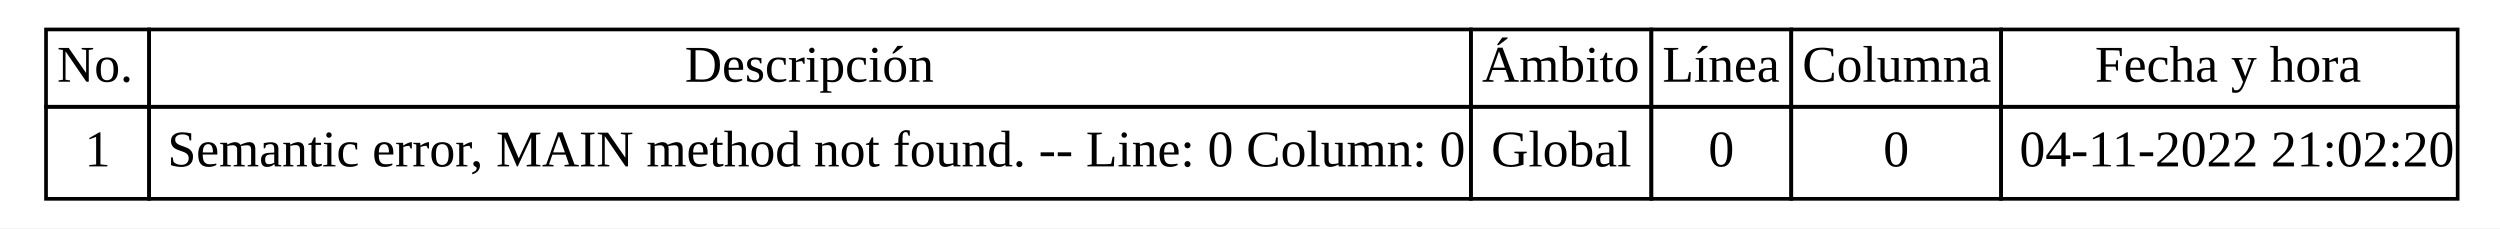
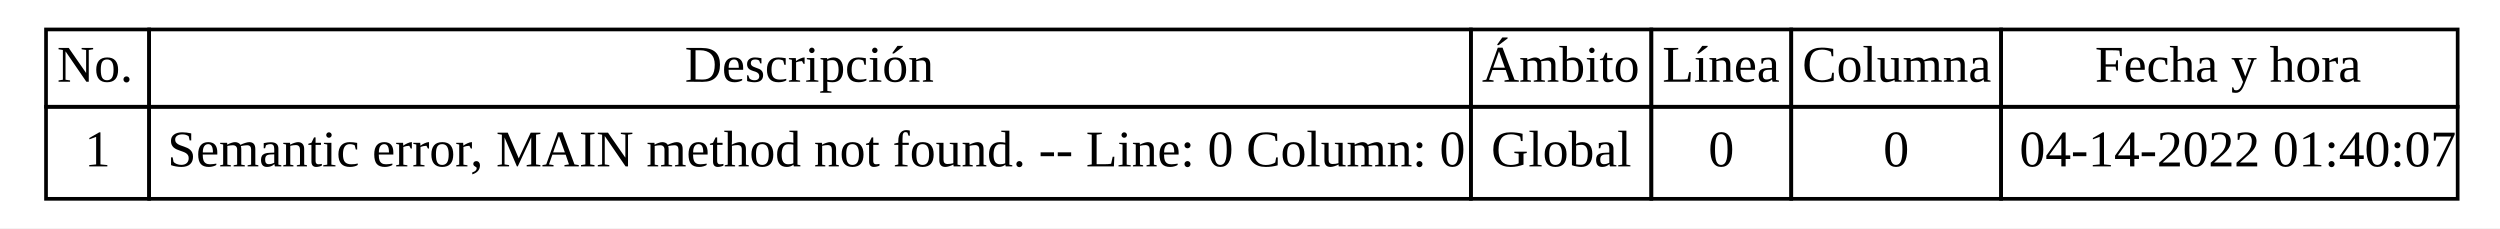
<svg xmlns="http://www.w3.org/2000/svg" width="679pt" height="62pt" viewBox="0.00 0.00 679.00 62.00">
  <g id="graph0" class="graph" transform="scale(1 1) rotate(0) translate(4 58)">
    <polygon fill="white" stroke="transparent" points="-4,4 -4,-58 675,-58 675,4 -4,4" />
    <g id="node1" class="node">
      <polygon fill="none" stroke="black" points="8.5,-29 8.5,-50 36.5,-50 36.5,-29 8.5,-29" />
      <text text-anchor="start" x="11.5" y="-35.8" font-family="Times New Roman,serif" font-size="14.00">No.</text>
      <polygon fill="none" stroke="black" points="36.5,-29 36.5,-50 395.5,-50 395.5,-29 36.5,-29" />
      <text text-anchor="start" x="182" y="-35.8" font-family="Times New Roman,serif" font-size="14.00">Descripción</text>
      <polygon fill="none" stroke="black" points="395.5,-29 395.5,-50 444.5,-50 444.5,-29 395.5,-29" />
      <text text-anchor="start" x="398.5" y="-35.8" font-family="Times New Roman,serif" font-size="14.00">Ámbito</text>
      <polygon fill="none" stroke="black" points="444.5,-29 444.5,-50 482.5,-50 482.5,-29 444.5,-29" />
      <text text-anchor="start" x="447.5" y="-35.8" font-family="Times New Roman,serif" font-size="14.00">Línea</text>
      <polygon fill="none" stroke="black" points="482.5,-29 482.5,-50 539.5,-50 539.5,-29 482.5,-29" />
      <text text-anchor="start" x="485.5" y="-35.8" font-family="Times New Roman,serif" font-size="14.00">Columna</text>
      <polygon fill="none" stroke="black" points="539.5,-29 539.5,-50 663.5,-50 663.5,-29 539.5,-29" />
      <text text-anchor="start" x="565" y="-35.8" font-family="Times New Roman,serif" font-size="14.00">Fecha y hora</text>
      <polygon fill="none" stroke="black" points="8.5,-4 8.5,-29 36.5,-29 36.5,-4 8.5,-4" />
      <text text-anchor="start" x="19" y="-12.8" font-family="Times New Roman,serif" font-size="14.00">1</text>
      <polygon fill="none" stroke="black" points="36.5,-4 36.5,-29 395.5,-29 395.5,-4 36.5,-4" />
      <text text-anchor="start" x="41.5" y="-12.8" font-family="Times New Roman,serif" font-size="14.00">Semantic error, MAIN method not found. -- Line: 0 Column: 0</text>
      <polygon fill="none" stroke="black" points="395.5,-4 395.5,-29 444.5,-29 444.5,-4 395.5,-4" />
      <text text-anchor="start" x="401" y="-12.8" font-family="Times New Roman,serif" font-size="14.00">Global</text>
      <polygon fill="none" stroke="black" points="444.5,-4 444.5,-29 482.5,-29 482.5,-4 444.5,-4" />
      <text text-anchor="start" x="460" y="-12.8" font-family="Times New Roman,serif" font-size="14.00">0</text>
      <polygon fill="none" stroke="black" points="482.5,-4 482.5,-29 539.5,-29 539.5,-4 482.5,-4" />
      <text text-anchor="start" x="507.5" y="-12.8" font-family="Times New Roman,serif" font-size="14.00">0</text>
      <polygon fill="none" stroke="black" points="539.5,-4 539.5,-29 663.5,-29 663.5,-4 539.5,-4" />
-       <text text-anchor="start" x="544.5" y="-12.8" font-family="Times New Roman,serif" font-size="14.00">04-11-2022 21:02:20</text>
+       <text text-anchor="start" x="544.5" y="-12.8" font-family="Times New Roman,serif" font-size="14.00">04-14-2022 01:40:07</text>
    </g>
  </g>
</svg>
